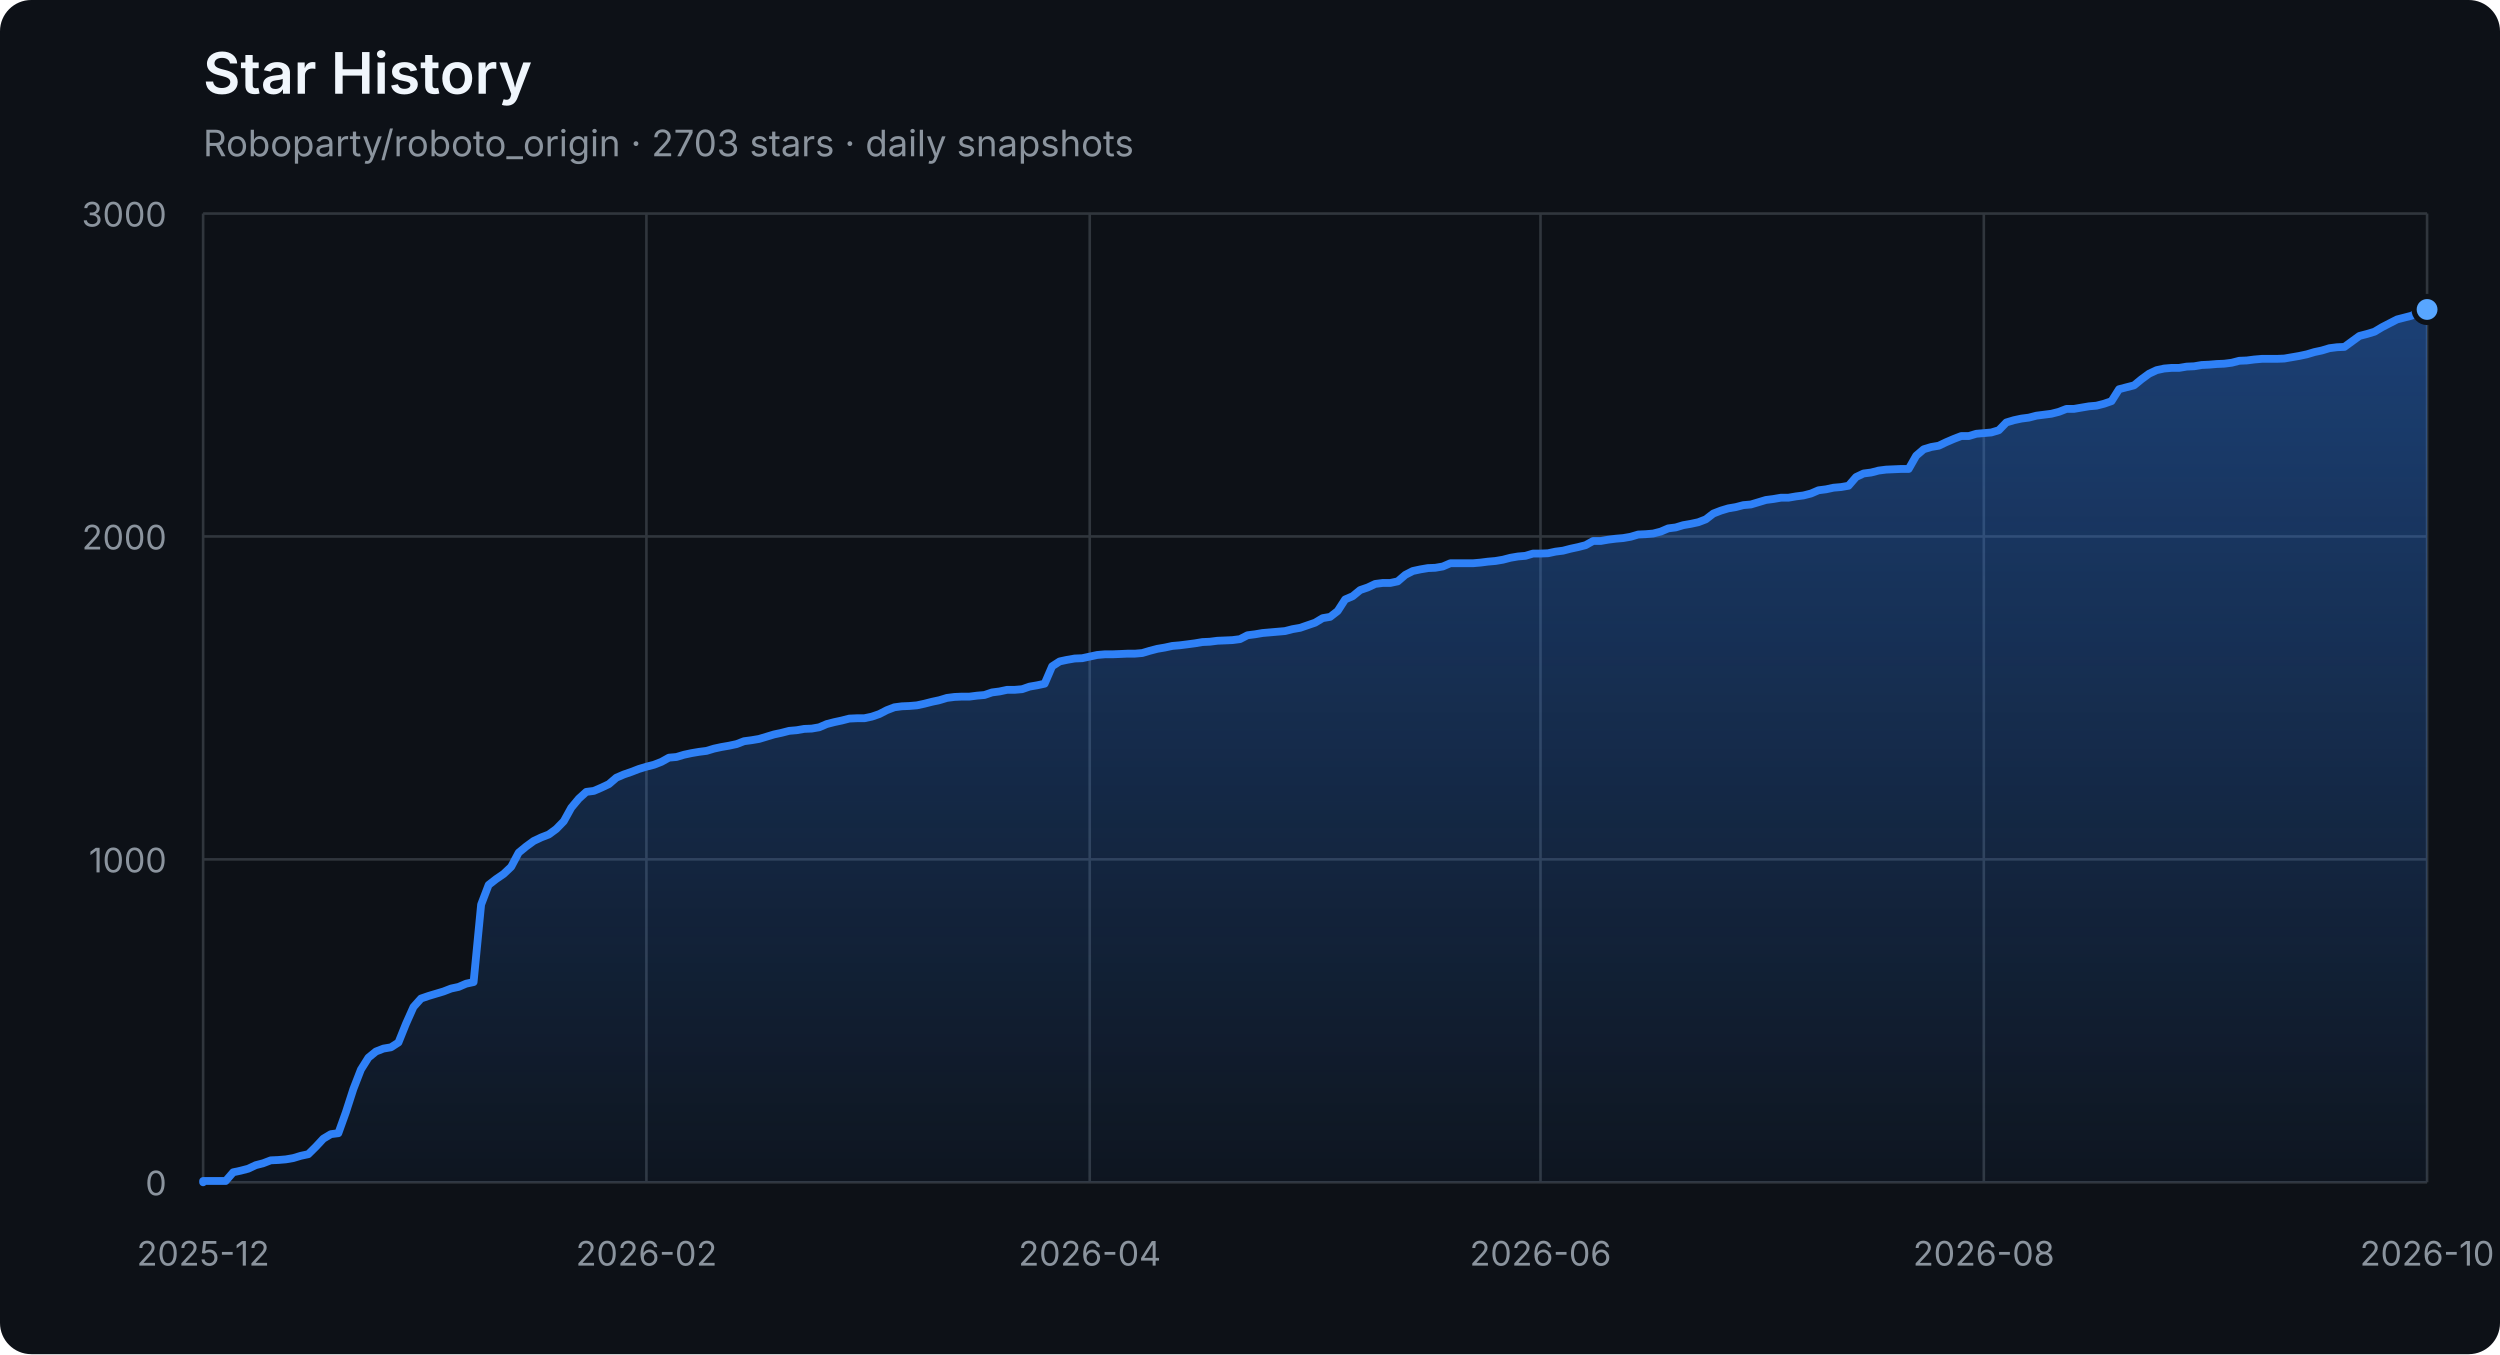
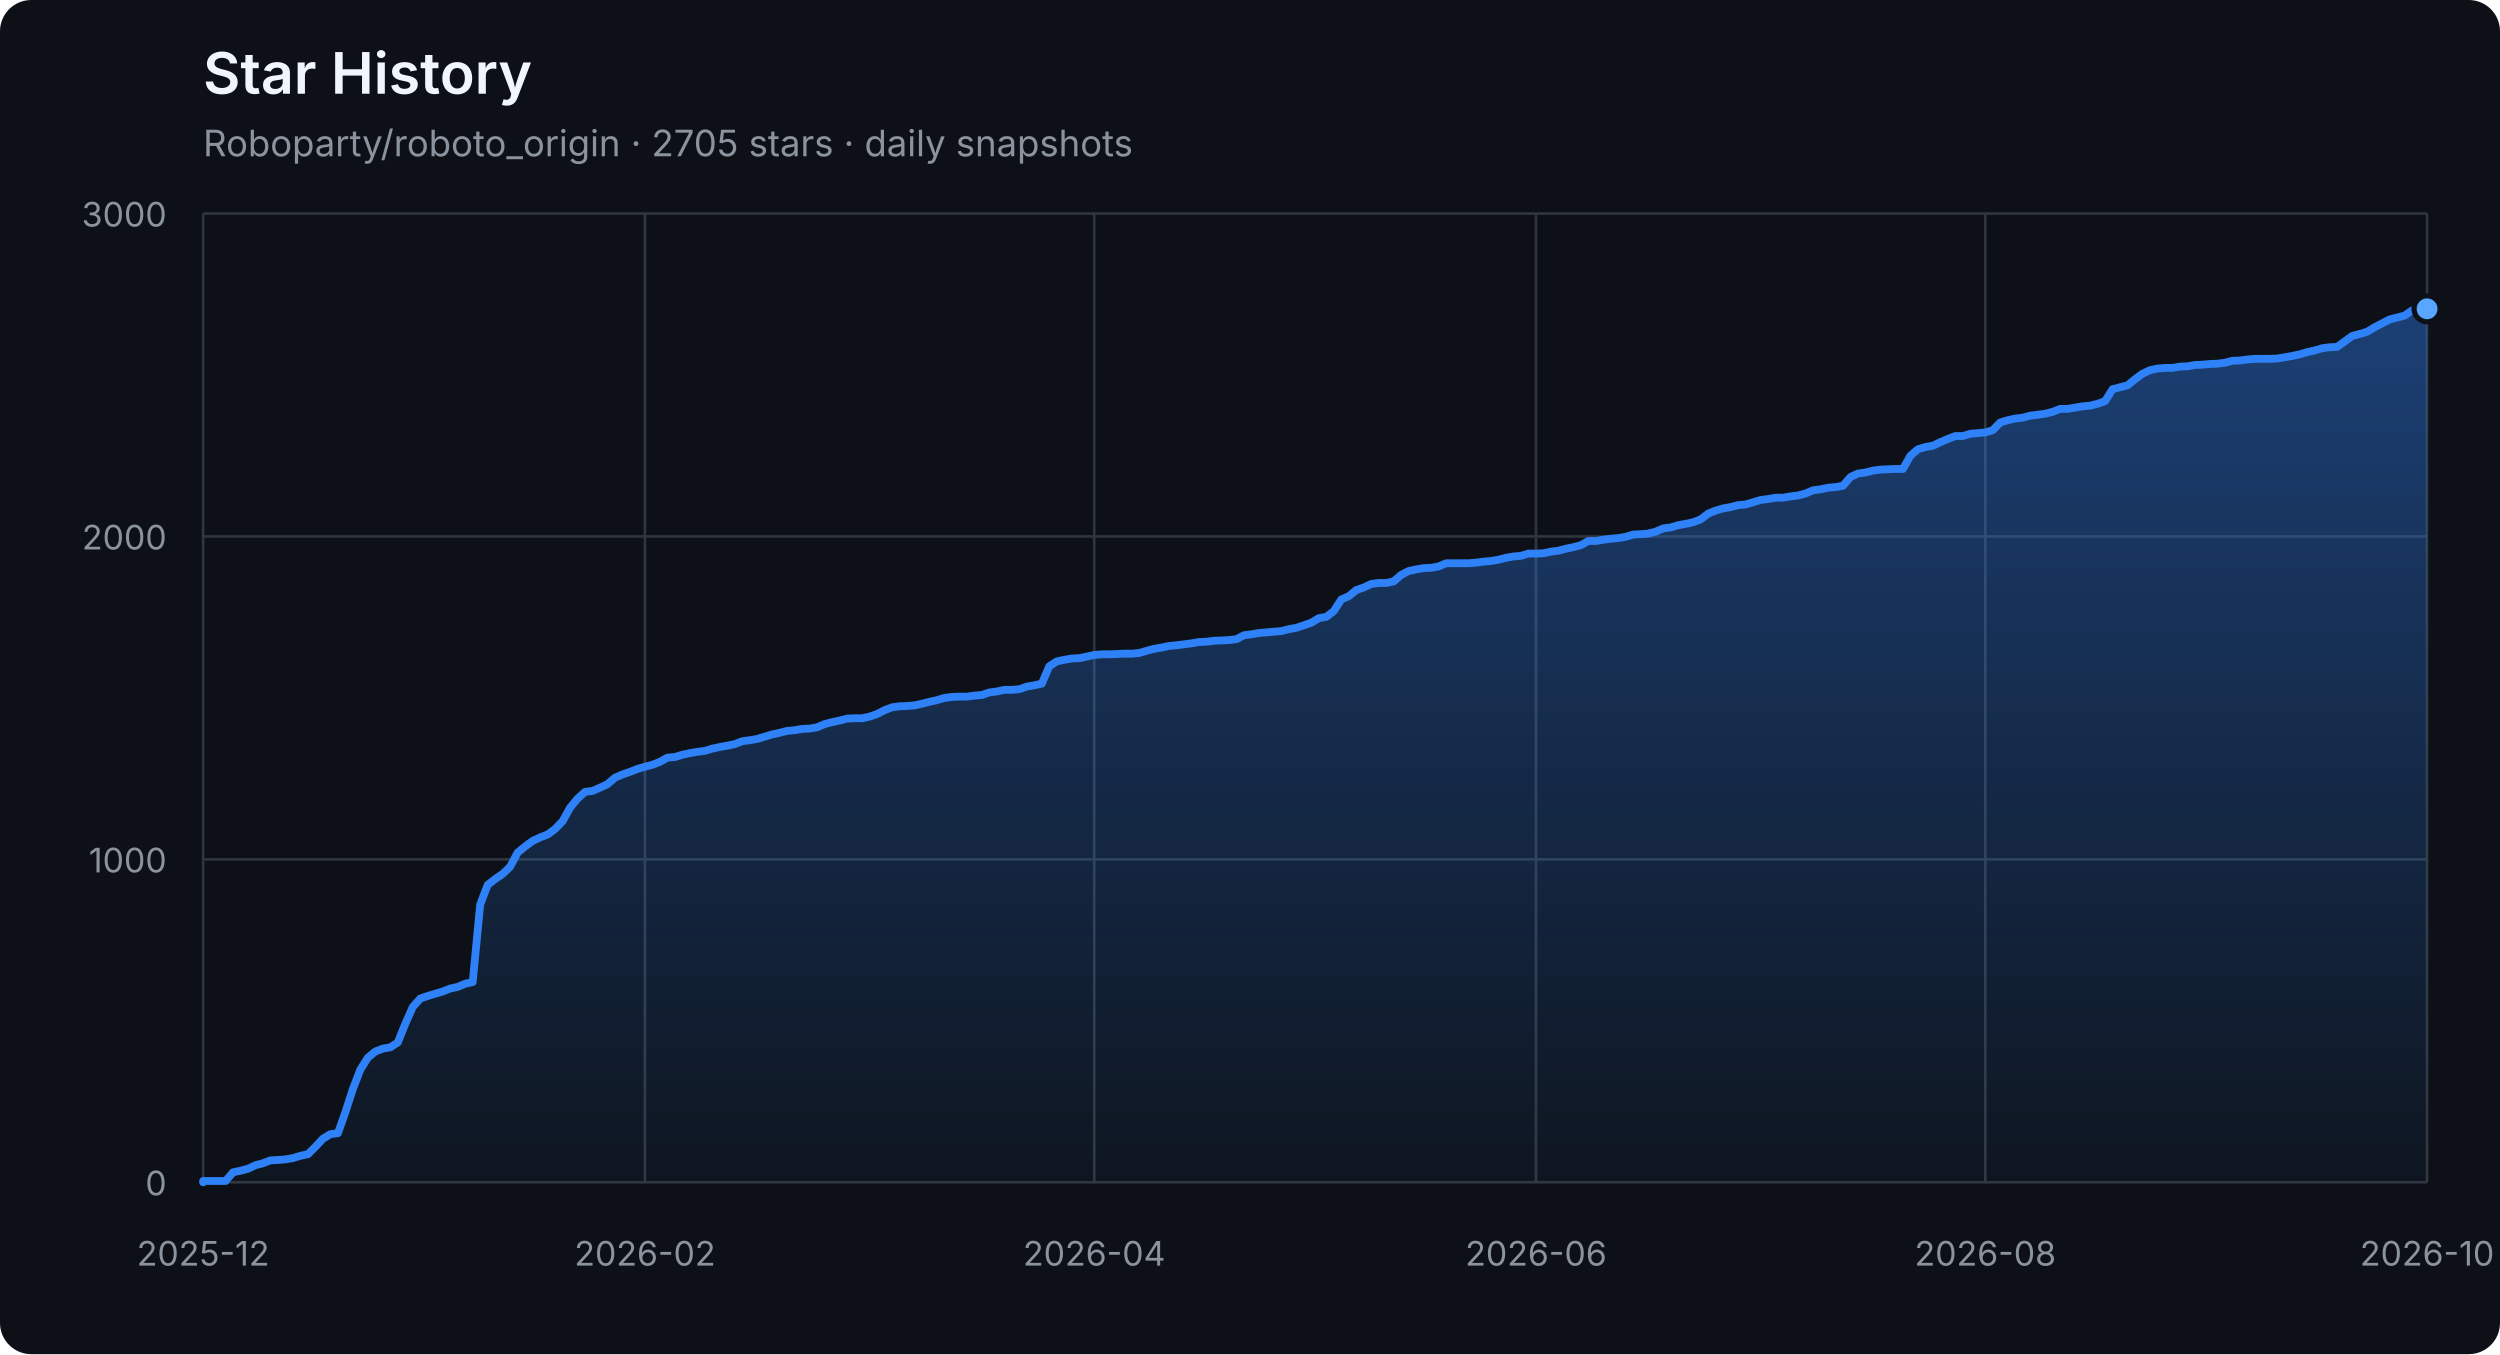
<svg xmlns="http://www.w3.org/2000/svg" width="960" height="520" viewBox="0 0 960 520" role="img" aria-labelledby="title description">
  <defs>
    <linearGradient id="area" x1="0" y1="0" x2="0" y2="1">
      <stop offset="0%" stop-color="#2f81f7" stop-opacity="0.42" />
      <stop offset="100%" stop-color="#2f81f7" stop-opacity="0.04" />
    </linearGradient>
  </defs>
  <style>
    .axis { fill: #8b949e; font: 13px -apple-system, BlinkMacSystemFont, "Segoe UI", sans-serif; }
    .grid { stroke: #30363d; stroke-width: 1; }
    .title { fill: #f0f6fc; font: 600 22px -apple-system, BlinkMacSystemFont, "Segoe UI", sans-serif; }
    .subtitle { fill: #8b949e; font: 14px -apple-system, BlinkMacSystemFont, "Segoe UI", sans-serif; }
  </style>
  <rect width="100%" height="100%" rx="12" fill="#0d1117" />
  <text x="78" y="36" class="title">Star History</text>
-   <text x="78" y="60" class="subtitle">Roboparty/roboto_origin · 2703 stars · daily snapshots</text>
+   <text x="78" y="60" class="subtitle">Roboparty/roboto_origin · 2705 stars · daily snapshots</text>
  <line x1="78" y1="454.00" x2="932" y2="454.00" class="grid" />
  <text x="64" y="459.00" class="axis" text-anchor="end">0</text>
  <line x1="78" y1="330.00" x2="932" y2="330.00" class="grid" />
  <text x="64" y="335.00" class="axis" text-anchor="end">1000</text>
  <line x1="78" y1="206.00" x2="932" y2="206.00" class="grid" />
  <text x="64" y="211.00" class="axis" text-anchor="end">2000</text>
  <line x1="78" y1="82.00" x2="932" y2="82.00" class="grid" />
  <text x="64" y="87.00" class="axis" text-anchor="end">3000</text>
  <line x1="78.00" y1="82" x2="78.00" y2="454" class="grid" />
  <text x="78.00" y="486" class="axis" text-anchor="middle">2025-12</text>
-   <line x1="248.22" y1="82" x2="248.22" y2="454" class="grid" />
-   <text x="248.22" y="486" class="axis" text-anchor="middle">2026-02</text>
-   <line x1="418.45" y1="82" x2="418.45" y2="454" class="grid" />
-   <text x="418.45" y="486" class="axis" text-anchor="middle">2026-04</text>
-   <line x1="591.55" y1="82" x2="591.55" y2="454" class="grid" />
-   <text x="591.55" y="486" class="axis" text-anchor="middle">2026-06</text>
-   <line x1="761.78" y1="82" x2="761.78" y2="454" class="grid" />
-   <text x="761.78" y="486" class="axis" text-anchor="middle">2026-08</text>
+   <line x1="247.65" y1="82" x2="247.65" y2="454" class="grid" />
+   <text x="247.65" y="486" class="axis" text-anchor="middle">2026-02</text>
+   <line x1="420.18" y1="82" x2="420.18" y2="454" class="grid" />
+   <text x="420.18" y="486" class="axis" text-anchor="middle">2026-04</text>
+   <line x1="589.82" y1="82" x2="589.82" y2="454" class="grid" />
+   <text x="589.82" y="486" class="axis" text-anchor="middle">2026-06</text>
+   <line x1="762.35" y1="82" x2="762.35" y2="454" class="grid" />
+   <text x="762.35" y="486" class="axis" text-anchor="middle">2026-08</text>
  <line x1="932.00" y1="82" x2="932.00" y2="454" class="grid" />
  <text x="932.00" y="486" class="axis" text-anchor="middle">2026-10</text>
-   <polygon points="78,454 78.00,454.00 78.00,453.50 80.89,453.50 83.77,453.50 86.66,453.50 89.54,450.16 92.43,449.54 95.31,448.79 98.20,447.43 101.08,446.68 103.97,445.57 106.85,445.44 109.74,445.20 112.62,444.70 115.51,443.83 118.39,443.21 121.28,440.36 124.16,437.26 127.05,435.52 129.93,435.15 132.82,427.09 135.70,418.16 138.59,410.72 141.47,406.14 144.36,403.78 147.24,402.66 150.13,402.17 153.01,400.31 155.90,393.12 158.78,386.67 161.67,383.44 164.55,382.45 167.44,381.58 170.32,380.72 173.21,379.60 176.09,378.98 178.98,377.74 181.86,377.12 184.75,347.36 187.64,339.80 190.52,337.56 193.41,335.58 196.29,332.85 199.18,327.40 202.06,325.04 204.95,322.93 207.83,321.57 210.72,320.45 213.60,318.34 216.49,315.37 219.37,310.16 222.26,306.69 225.14,304.08 228.03,303.71 230.91,302.47 233.80,301.11 236.68,298.63 239.57,297.39 242.45,296.40 245.34,295.28 248.22,294.41 251.11,293.67 253.99,292.55 256.88,290.94 259.76,290.69 262.65,289.82 265.53,289.20 268.42,288.71 271.30,288.34 274.19,287.47 277.07,286.85 279.96,286.35 282.84,285.73 285.73,284.62 288.61,284.24 291.50,283.75 294.39,282.88 297.27,282.01 300.16,281.39 303.04,280.65 305.93,280.40 308.81,279.90 311.70,279.78 314.58,279.28 317.47,278.04 320.35,277.30 323.24,276.68 326.12,275.94 329.01,275.81 331.89,275.81 334.78,275.19 337.66,274.20 340.55,272.71 343.43,271.60 346.32,271.22 349.20,271.10 352.09,270.85 354.97,270.23 357.86,269.49 360.74,268.87 363.63,268.00 366.51,267.63 369.40,267.50 372.28,267.50 375.17,267.13 378.05,266.88 380.94,265.89 383.82,265.52 386.71,264.90 389.59,264.90 392.48,264.65 395.36,263.66 398.25,263.16 401.14,262.54 404.02,255.85 406.91,253.99 409.79,253.37 412.68,252.87 415.56,252.75 418.45,252.13 421.33,251.51 424.22,251.26 427.10,251.26 429.99,251.14 432.87,251.01 435.76,251.01 438.64,250.76 441.53,249.90 444.41,249.15 447.30,248.66 450.18,248.04 453.07,247.79 455.95,247.42 458.84,247.04 461.72,246.55 464.61,246.42 467.49,246.05 470.38,245.93 473.26,245.80 476.15,245.43 479.03,243.94 481.92,243.57 484.80,243.08 487.69,242.83 490.57,242.58 493.46,242.33 496.34,241.59 499.23,241.09 502.11,240.10 505.00,239.11 507.89,237.37 510.77,236.88 513.66,234.64 516.54,230.18 519.43,228.94 522.31,226.58 525.20,225.59 528.08,224.23 530.97,223.86 533.85,223.86 536.74,223.24 539.62,220.76 542.51,219.27 545.39,218.65 548.28,218.15 551.16,218.03 554.05,217.53 556.93,216.29 559.82,216.29 562.70,216.29 565.59,216.29 568.47,216.04 571.36,215.67 574.24,215.42 577.13,214.93 580.01,214.18 582.90,213.69 585.78,213.44 588.67,212.57 591.55,212.57 594.44,212.45 597.32,211.83 600.21,211.46 603.09,210.71 605.98,210.09 608.86,209.35 611.75,207.74 614.64,207.74 617.52,207.24 620.41,206.87 623.29,206.62 626.18,206.12 629.06,205.26 631.95,205.13 634.83,204.88 637.72,204.14 640.60,202.90 643.49,202.53 646.37,201.66 649.26,201.16 652.14,200.54 655.03,199.43 657.91,197.20 660.80,196.08 663.68,195.21 666.57,194.72 669.45,193.97 672.34,193.72 675.22,192.86 678.11,191.99 680.99,191.62 683.88,191.12 686.76,191.12 689.65,190.62 692.53,190.25 695.42,189.51 698.30,188.27 701.19,187.90 704.07,187.28 706.96,187.03 709.84,186.53 712.73,183.18 715.61,181.82 718.50,181.45 721.39,180.70 724.27,180.33 730.04,180.08 732.93,180.08 735.81,175.00 738.70,172.52 741.58,171.65 744.47,171.16 747.35,169.79 750.24,168.55 753.12,167.44 756.01,167.44 758.89,166.57 761.78,166.32 764.66,166.07 767.55,165.20 770.43,162.23 773.32,161.36 776.20,160.74 779.09,160.37 781.97,159.62 784.86,159.25 787.74,158.88 790.63,158.14 793.51,157.02 796.40,157.02 799.28,156.52 802.17,156.03 805.05,155.78 807.94,155.04 810.82,154.04 813.71,149.46 816.59,148.71 819.48,147.97 822.36,145.61 825.25,143.50 828.14,142.14 831.02,141.52 833.91,141.27 836.79,141.27 839.68,140.78 842.56,140.65 845.45,140.16 848.33,140.03 851.22,139.78 854.10,139.66 856.99,139.29 859.87,138.54 862.76,138.42 865.64,138.05 868.53,137.80 871.41,137.80 874.30,137.80 877.18,137.68 880.07,137.18 882.95,136.68 885.84,136.06 888.72,135.20 891.61,134.58 894.49,133.71 897.38,133.34 900.26,133.21 903.15,131.10 906.03,129.00 908.92,128.25 911.80,127.38 914.69,125.65 917.57,124.16 920.46,122.67 923.34,121.93 926.23,121.18 929.11,119.20 932.00,118.83 932.00,454" fill="url(#area)" />
-   <polyline points="78.00,454.00 78.00,453.50 80.89,453.50 83.77,453.50 86.66,453.50 89.54,450.16 92.43,449.54 95.31,448.79 98.20,447.43 101.08,446.68 103.97,445.57 106.85,445.44 109.74,445.20 112.62,444.70 115.51,443.83 118.39,443.21 121.28,440.36 124.16,437.26 127.05,435.52 129.93,435.15 132.82,427.09 135.70,418.16 138.59,410.72 141.47,406.14 144.36,403.78 147.24,402.66 150.13,402.17 153.01,400.31 155.90,393.12 158.78,386.67 161.67,383.44 164.55,382.45 167.44,381.58 170.32,380.72 173.21,379.60 176.09,378.98 178.98,377.74 181.86,377.12 184.75,347.36 187.64,339.80 190.52,337.56 193.41,335.58 196.29,332.85 199.18,327.40 202.06,325.04 204.95,322.93 207.83,321.57 210.72,320.45 213.60,318.34 216.49,315.37 219.37,310.16 222.26,306.69 225.14,304.08 228.03,303.71 230.91,302.47 233.80,301.11 236.68,298.63 239.57,297.39 242.45,296.40 245.34,295.28 248.22,294.41 251.11,293.67 253.99,292.55 256.88,290.94 259.76,290.69 262.65,289.82 265.53,289.20 268.42,288.71 271.30,288.34 274.19,287.47 277.07,286.85 279.96,286.35 282.84,285.73 285.73,284.62 288.61,284.24 291.50,283.75 294.39,282.88 297.27,282.01 300.16,281.39 303.04,280.65 305.93,280.40 308.81,279.90 311.70,279.78 314.58,279.28 317.47,278.04 320.35,277.30 323.24,276.68 326.12,275.94 329.01,275.81 331.89,275.81 334.78,275.19 337.66,274.20 340.55,272.71 343.43,271.60 346.32,271.22 349.20,271.10 352.09,270.85 354.97,270.23 357.86,269.49 360.74,268.87 363.63,268.00 366.51,267.63 369.40,267.50 372.28,267.50 375.17,267.13 378.05,266.88 380.94,265.89 383.82,265.52 386.71,264.90 389.59,264.90 392.48,264.65 395.36,263.66 398.25,263.16 401.14,262.54 404.02,255.85 406.91,253.99 409.79,253.37 412.68,252.87 415.56,252.75 418.45,252.13 421.33,251.51 424.22,251.26 427.10,251.26 429.99,251.14 432.87,251.01 435.76,251.01 438.64,250.76 441.53,249.90 444.41,249.15 447.30,248.66 450.18,248.04 453.07,247.79 455.95,247.42 458.84,247.04 461.72,246.55 464.61,246.42 467.49,246.05 470.38,245.93 473.26,245.80 476.15,245.43 479.03,243.94 481.92,243.57 484.80,243.08 487.69,242.83 490.57,242.58 493.46,242.33 496.34,241.59 499.23,241.09 502.11,240.10 505.00,239.11 507.89,237.37 510.77,236.88 513.66,234.64 516.54,230.18 519.43,228.94 522.31,226.58 525.20,225.59 528.08,224.23 530.97,223.86 533.85,223.86 536.74,223.24 539.62,220.76 542.51,219.27 545.39,218.65 548.28,218.15 551.16,218.03 554.05,217.53 556.93,216.29 559.82,216.29 562.70,216.29 565.59,216.29 568.47,216.04 571.36,215.67 574.24,215.42 577.13,214.93 580.01,214.18 582.90,213.69 585.78,213.44 588.67,212.57 591.55,212.57 594.44,212.45 597.32,211.83 600.21,211.46 603.09,210.71 605.98,210.09 608.86,209.35 611.75,207.74 614.64,207.74 617.52,207.24 620.41,206.87 623.29,206.62 626.18,206.12 629.06,205.26 631.95,205.13 634.83,204.88 637.72,204.14 640.60,202.90 643.49,202.53 646.37,201.66 649.26,201.16 652.14,200.54 655.03,199.43 657.91,197.20 660.80,196.08 663.68,195.21 666.57,194.72 669.45,193.97 672.34,193.72 675.22,192.86 678.11,191.99 680.99,191.62 683.88,191.12 686.76,191.12 689.65,190.62 692.53,190.25 695.42,189.51 698.30,188.27 701.19,187.90 704.07,187.28 706.96,187.03 709.84,186.53 712.73,183.18 715.61,181.82 718.50,181.45 721.39,180.70 724.27,180.33 730.04,180.08 732.93,180.08 735.81,175.00 738.70,172.52 741.58,171.65 744.47,171.16 747.35,169.79 750.24,168.55 753.12,167.44 756.01,167.44 758.89,166.57 761.78,166.32 764.66,166.07 767.55,165.20 770.43,162.23 773.32,161.36 776.20,160.74 779.09,160.37 781.97,159.62 784.86,159.25 787.74,158.88 790.63,158.14 793.51,157.02 796.40,157.02 799.28,156.52 802.17,156.03 805.05,155.78 807.94,155.04 810.82,154.04 813.71,149.46 816.59,148.71 819.48,147.97 822.36,145.61 825.25,143.50 828.14,142.14 831.02,141.52 833.91,141.27 836.79,141.27 839.68,140.78 842.56,140.65 845.45,140.16 848.33,140.03 851.22,139.78 854.10,139.66 856.99,139.29 859.87,138.54 862.76,138.42 865.64,138.05 868.53,137.80 871.41,137.80 874.30,137.80 877.18,137.68 880.07,137.18 882.95,136.68 885.84,136.06 888.72,135.20 891.61,134.58 894.49,133.71 897.38,133.34 900.26,133.21 903.15,131.10 906.03,129.00 908.92,128.25 911.80,127.38 914.69,125.65 917.57,124.16 920.46,122.67 923.34,121.93 926.23,121.18 929.11,119.20 932.00,118.83" fill="none" stroke="#2f81f7" stroke-width="3" stroke-linejoin="round" stroke-linecap="round" />
-   <circle cx="932.00" cy="118.83" r="5" fill="#58a6ff" stroke="#0d1117" stroke-width="2" />
+   <polygon points="78,454 78.00,454.00 78.00,453.50 80.88,453.50 83.75,453.50 86.63,453.50 89.50,450.16 92.38,449.54 95.25,448.79 98.13,447.43 101.00,446.68 103.88,445.57 106.75,445.44 109.63,445.20 112.51,444.70 115.38,443.83 118.26,443.21 121.13,440.36 124.01,437.26 126.88,435.52 129.76,435.15 132.63,427.09 135.51,418.16 138.38,410.72 141.26,406.14 144.13,403.78 147.01,402.66 149.89,402.17 152.76,400.31 155.64,393.12 158.51,386.67 161.39,383.44 164.26,382.45 167.14,381.58 170.01,380.72 172.89,379.60 175.76,378.98 178.64,377.74 181.52,377.12 184.39,347.36 187.27,339.80 190.14,337.56 193.02,335.58 195.89,332.85 198.77,327.40 201.64,325.04 204.52,322.93 207.39,321.57 210.27,320.45 213.14,318.34 216.02,315.37 218.90,310.16 221.77,306.69 224.65,304.08 227.52,303.71 230.40,302.47 233.27,301.11 236.15,298.63 239.02,297.39 241.90,296.40 244.77,295.28 247.65,294.41 250.53,293.67 253.40,292.55 256.28,290.94 259.15,290.69 262.03,289.82 264.90,289.20 267.78,288.71 270.65,288.34 273.53,287.47 276.40,286.85 279.28,286.35 282.15,285.73 285.03,284.62 287.91,284.24 290.78,283.75 293.66,282.88 296.53,282.01 299.41,281.39 302.28,280.65 305.16,280.40 308.03,279.90 310.91,279.78 313.78,279.28 316.66,278.04 319.54,277.30 322.41,276.68 325.29,275.94 328.16,275.81 331.04,275.81 333.91,275.19 336.79,274.20 339.66,272.71 342.54,271.60 345.41,271.22 348.29,271.10 351.16,270.85 354.04,270.23 356.92,269.49 359.79,268.87 362.67,268.00 365.54,267.63 368.42,267.50 371.29,267.50 374.17,267.13 377.04,266.88 379.92,265.89 382.79,265.52 385.67,264.90 388.55,264.90 391.42,264.65 394.30,263.66 397.17,263.16 400.05,262.54 402.92,255.85 405.80,253.99 408.67,253.37 411.55,252.87 414.42,252.75 417.30,252.13 420.18,251.51 423.05,251.26 425.93,251.26 428.80,251.14 431.68,251.01 434.55,251.01 437.43,250.76 440.30,249.90 443.18,249.15 446.05,248.66 448.93,248.04 451.80,247.79 454.68,247.42 457.56,247.04 460.43,246.55 463.31,246.42 466.18,246.05 469.06,245.93 471.93,245.80 474.81,245.43 477.68,243.94 480.56,243.57 483.43,243.08 486.31,242.83 489.19,242.58 492.06,242.33 494.94,241.59 497.81,241.09 500.69,240.10 503.56,239.11 506.44,237.37 509.31,236.88 512.19,234.64 515.06,230.18 517.94,228.94 520.81,226.58 523.69,225.59 526.57,224.23 529.44,223.86 532.32,223.86 535.19,223.24 538.07,220.76 540.94,219.27 543.82,218.65 546.69,218.15 549.57,218.03 552.44,217.53 555.32,216.29 558.20,216.29 561.07,216.29 563.95,216.29 566.82,216.04 569.70,215.67 572.57,215.42 575.45,214.93 578.32,214.18 581.20,213.69 584.07,213.44 586.95,212.57 589.82,212.57 592.70,212.45 595.58,211.83 598.45,211.46 601.33,210.71 604.20,210.09 607.08,209.35 609.95,207.74 612.83,207.74 615.70,207.24 618.58,206.87 621.45,206.62 624.33,206.12 627.21,205.26 630.08,205.13 632.96,204.88 635.83,204.14 638.71,202.90 641.58,202.53 644.46,201.66 647.33,201.16 650.21,200.54 653.08,199.43 655.96,197.20 658.84,196.08 661.71,195.21 664.59,194.72 667.46,193.97 670.34,193.72 673.21,192.86 676.09,191.99 678.96,191.62 681.84,191.12 684.71,191.12 687.59,190.62 690.46,190.25 693.34,189.51 696.22,188.27 699.09,187.90 701.97,187.28 704.84,187.03 707.72,186.53 710.59,183.18 713.47,181.82 716.34,181.45 719.22,180.70 722.09,180.33 727.85,180.08 730.72,180.08 733.60,175.00 736.47,172.52 739.35,171.65 742.22,171.16 745.10,169.79 747.97,168.55 750.85,167.44 753.72,167.44 756.60,166.57 759.47,166.32 762.35,166.07 765.23,165.20 768.10,162.23 770.98,161.36 773.85,160.74 776.73,160.37 779.60,159.62 782.48,159.25 785.35,158.88 788.23,158.14 791.10,157.02 793.98,157.02 796.86,156.52 799.73,156.03 802.61,155.78 805.48,155.04 808.36,154.04 811.23,149.46 814.11,148.71 816.98,147.97 819.86,145.61 822.73,143.50 825.61,142.14 828.48,141.52 831.36,141.27 834.24,141.27 837.11,140.78 839.99,140.65 842.86,140.16 845.74,140.03 848.61,139.78 851.49,139.66 854.36,139.29 857.24,138.54 860.11,138.42 862.99,138.05 865.87,137.80 868.74,137.80 871.62,137.80 874.49,137.68 877.37,137.18 880.24,136.68 883.12,136.06 885.99,135.20 888.87,134.58 891.74,133.71 894.62,133.34 897.49,133.21 900.37,131.10 903.25,129.00 906.12,128.25 909.00,127.38 911.87,125.65 914.75,124.16 917.62,122.67 920.50,121.93 923.37,121.18 926.25,119.20 929.12,118.83 932.00,118.58 932.00,454" fill="url(#area)" />
+   <polyline points="78.00,454.00 78.00,453.50 80.88,453.50 83.75,453.50 86.63,453.50 89.50,450.16 92.38,449.54 95.25,448.79 98.13,447.43 101.00,446.68 103.88,445.57 106.75,445.44 109.63,445.20 112.51,444.70 115.38,443.83 118.26,443.21 121.13,440.36 124.01,437.26 126.88,435.52 129.76,435.15 132.63,427.09 135.51,418.16 138.38,410.72 141.26,406.14 144.13,403.78 147.01,402.66 149.89,402.17 152.76,400.31 155.64,393.12 158.51,386.67 161.39,383.44 164.26,382.45 167.14,381.58 170.01,380.72 172.89,379.60 175.76,378.98 178.64,377.74 181.52,377.12 184.39,347.36 187.27,339.80 190.14,337.56 193.02,335.58 195.89,332.85 198.77,327.40 201.64,325.04 204.52,322.93 207.39,321.57 210.27,320.45 213.14,318.34 216.02,315.37 218.90,310.16 221.77,306.69 224.65,304.08 227.52,303.71 230.40,302.47 233.27,301.11 236.15,298.63 239.02,297.39 241.90,296.40 244.77,295.28 247.65,294.41 250.53,293.67 253.40,292.55 256.28,290.94 259.15,290.69 262.03,289.82 264.90,289.20 267.78,288.71 270.65,288.34 273.53,287.47 276.40,286.85 279.28,286.35 282.15,285.73 285.03,284.62 287.91,284.24 290.78,283.75 293.66,282.88 296.53,282.01 299.41,281.39 302.28,280.65 305.16,280.40 308.03,279.90 310.91,279.78 313.78,279.28 316.66,278.04 319.54,277.30 322.41,276.68 325.29,275.94 328.16,275.81 331.04,275.81 333.91,275.19 336.79,274.20 339.66,272.71 342.54,271.60 345.41,271.22 348.29,271.10 351.16,270.85 354.04,270.23 356.92,269.49 359.79,268.87 362.67,268.00 365.54,267.63 368.42,267.50 371.29,267.50 374.17,267.13 377.04,266.88 379.92,265.89 382.79,265.52 385.67,264.90 388.55,264.90 391.42,264.65 394.30,263.66 397.17,263.16 400.05,262.54 402.92,255.85 405.80,253.99 408.67,253.37 411.55,252.87 414.42,252.75 417.30,252.13 420.18,251.51 423.05,251.26 425.93,251.26 428.80,251.14 431.68,251.01 434.55,251.01 437.43,250.76 440.30,249.90 443.18,249.15 446.05,248.66 448.93,248.04 451.80,247.79 454.68,247.42 457.56,247.04 460.43,246.55 463.31,246.42 466.18,246.05 469.06,245.93 471.93,245.80 474.81,245.43 477.68,243.94 480.56,243.57 483.43,243.08 486.31,242.83 489.19,242.58 492.06,242.33 494.94,241.59 497.81,241.09 500.69,240.10 503.56,239.11 506.44,237.37 509.31,236.88 512.19,234.64 515.06,230.18 517.94,228.94 520.81,226.58 523.69,225.59 526.57,224.23 529.44,223.86 532.32,223.86 535.19,223.24 538.07,220.76 540.94,219.27 543.82,218.65 546.69,218.15 549.57,218.03 552.44,217.53 555.32,216.29 558.20,216.29 561.07,216.29 563.95,216.29 566.82,216.04 569.70,215.67 572.57,215.42 575.45,214.93 578.32,214.18 581.20,213.69 584.07,213.44 586.95,212.57 589.82,212.57 592.70,212.45 595.58,211.83 598.45,211.46 601.33,210.71 604.20,210.09 607.08,209.35 609.95,207.74 612.83,207.74 615.70,207.24 618.58,206.87 621.45,206.62 624.33,206.12 627.21,205.26 630.08,205.13 632.96,204.88 635.83,204.14 638.71,202.90 641.58,202.53 644.46,201.66 647.33,201.16 650.21,200.54 653.08,199.43 655.96,197.20 658.84,196.08 661.71,195.21 664.59,194.72 667.46,193.97 670.34,193.72 673.21,192.86 676.09,191.99 678.96,191.62 681.84,191.12 684.71,191.12 687.59,190.62 690.46,190.25 693.34,189.51 696.22,188.27 699.09,187.90 701.97,187.28 704.84,187.03 707.72,186.53 710.59,183.18 713.47,181.82 716.34,181.45 719.22,180.70 722.09,180.33 727.85,180.08 730.72,180.08 733.60,175.00 736.47,172.52 739.35,171.65 742.22,171.16 745.10,169.79 747.97,168.55 750.85,167.44 753.72,167.44 756.60,166.57 759.47,166.32 762.35,166.07 765.23,165.20 768.10,162.23 770.98,161.36 773.85,160.74 776.73,160.37 779.60,159.62 782.48,159.25 785.35,158.88 788.23,158.14 791.10,157.02 793.98,157.02 796.86,156.52 799.73,156.03 802.61,155.78 805.48,155.04 808.36,154.04 811.23,149.46 814.11,148.71 816.98,147.97 819.86,145.61 822.73,143.50 825.61,142.14 828.48,141.52 831.36,141.27 834.24,141.27 837.11,140.78 839.99,140.65 842.86,140.16 845.74,140.03 848.61,139.78 851.49,139.66 854.36,139.29 857.24,138.54 860.11,138.42 862.99,138.05 865.87,137.80 868.74,137.80 871.62,137.80 874.49,137.68 877.37,137.18 880.24,136.68 883.12,136.06 885.99,135.20 888.87,134.58 891.74,133.71 894.62,133.34 897.49,133.21 900.37,131.10 903.25,129.00 906.12,128.25 909.00,127.38 911.87,125.65 914.75,124.16 917.62,122.67 920.50,121.93 923.37,121.18 926.25,119.20 929.12,118.83 932.00,118.58" fill="none" stroke="#2f81f7" stroke-width="3" stroke-linejoin="round" stroke-linecap="round" />
+   <circle cx="932.00" cy="118.58" r="5" fill="#58a6ff" stroke="#0d1117" stroke-width="2" />
</svg>
